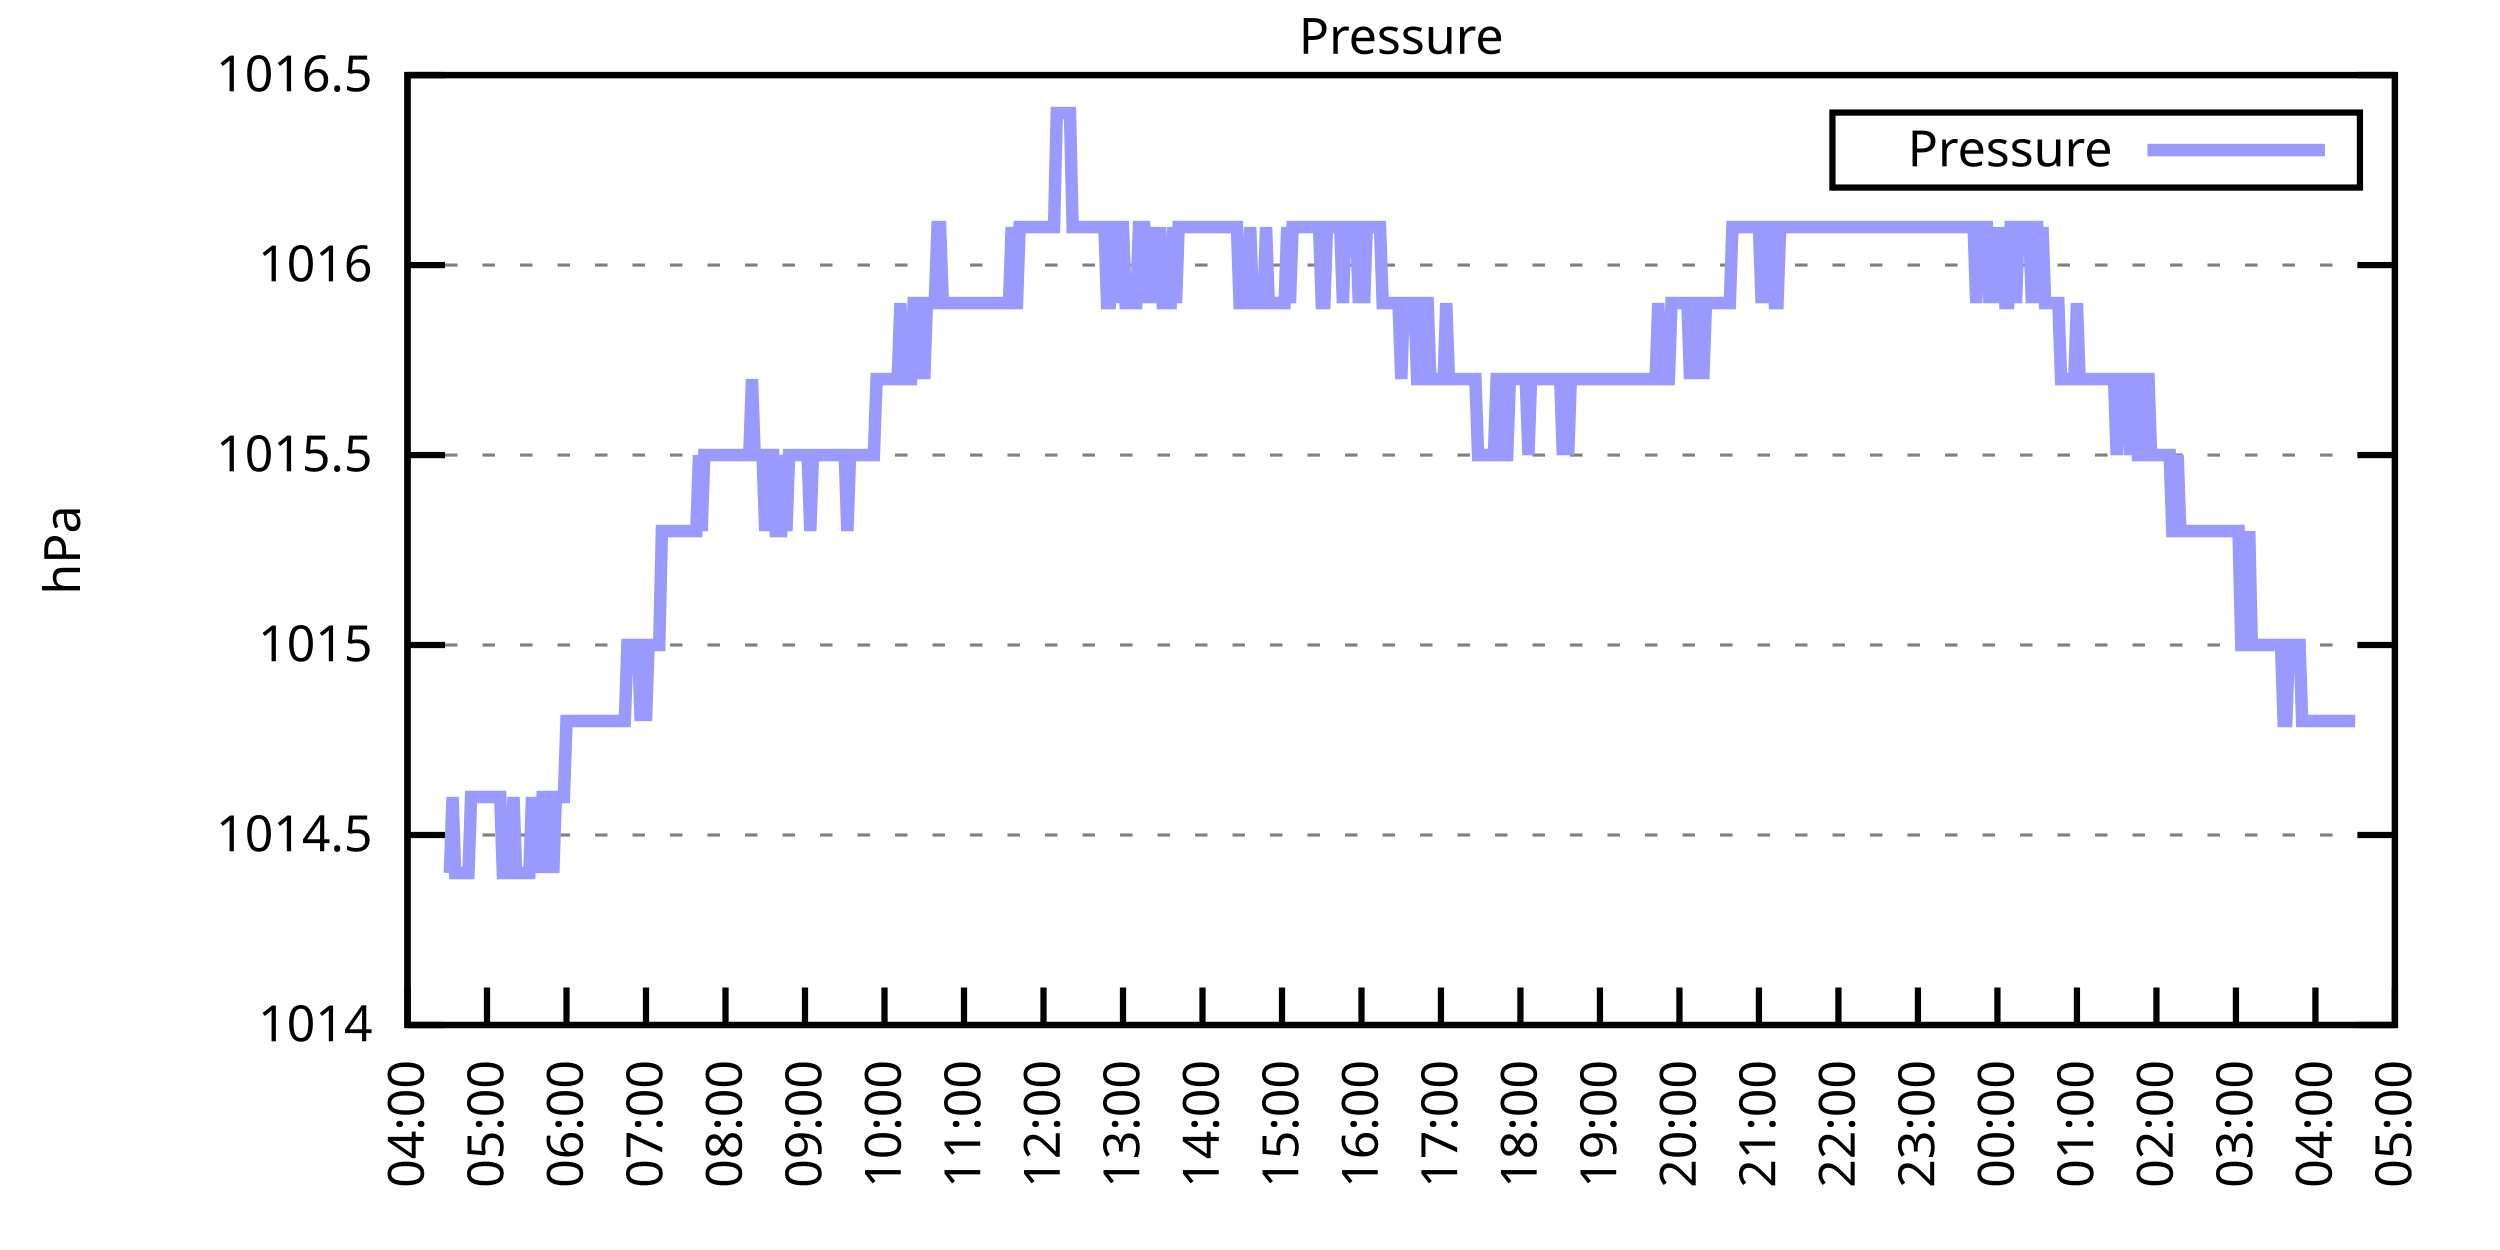
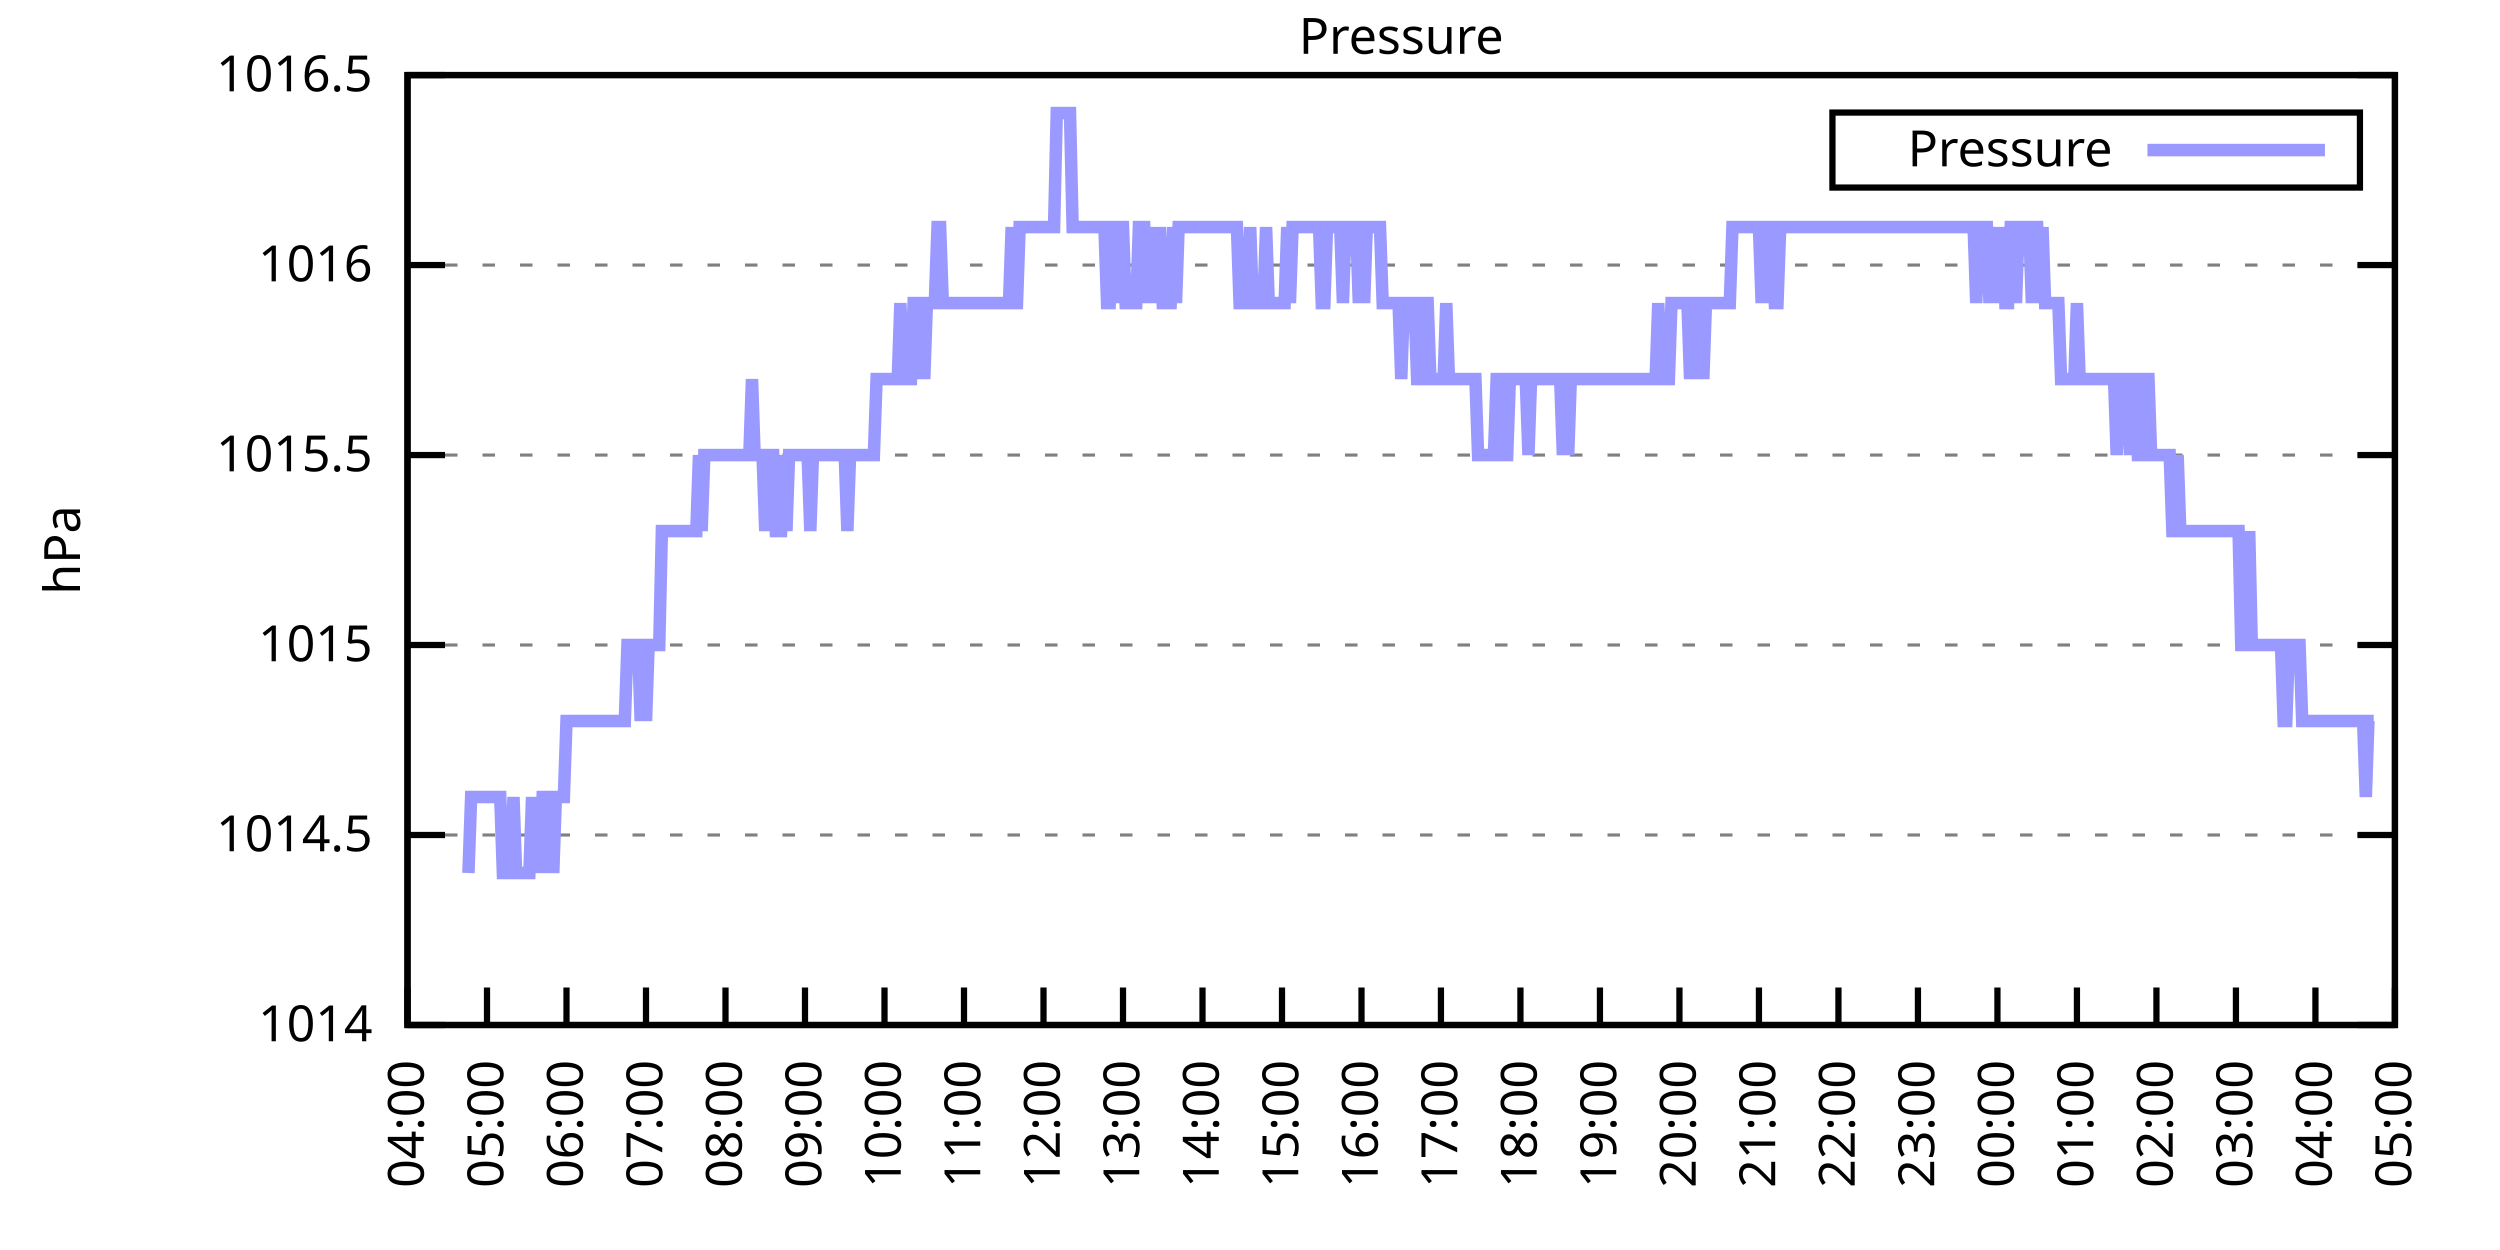
<svg xmlns="http://www.w3.org/2000/svg" xmlns:xlink="http://www.w3.org/1999/xlink" width="400" height="200" viewBox="0 0 400 200">
  <g id="gnuplot_canvas">
    <rect x="0" y="0" width="400" height="200" fill="none" />
    <defs>
      <circle id="gpDot" r="0.5" stroke-width="0.5" stroke="currentColor" />
      <path id="gpPt0" stroke-width="0.333" stroke="currentColor" d="M-1,0 h2 M0,-1 v2" />
      <path id="gpPt1" stroke-width="0.333" stroke="currentColor" d="M-1,-1 L1,1 M1,-1 L-1,1" />
      <path id="gpPt2" stroke-width="0.333" stroke="currentColor" d="M-1,0 L1,0 M0,-1 L0,1 M-1,-1 L1,1 M-1,1 L1,-1" />
      <rect id="gpPt3" stroke-width="0.333" stroke="currentColor" x="-1" y="-1" width="2" height="2" />
      <rect id="gpPt4" stroke-width="0.333" stroke="currentColor" fill="currentColor" x="-1" y="-1" width="2" height="2" />
      <circle id="gpPt5" stroke-width="0.333" stroke="currentColor" cx="0" cy="0" r="1" />
      <use xlink:href="#gpPt5" id="gpPt6" fill="currentColor" stroke="none" />
      <path id="gpPt7" stroke-width="0.333" stroke="currentColor" d="M0,-1.33 L-1.33,0.67 L1.33,0.67 z" />
      <use xlink:href="#gpPt7" id="gpPt8" fill="currentColor" stroke="none" />
      <use xlink:href="#gpPt7" id="gpPt9" stroke="currentColor" transform="rotate(180)" />
      <use xlink:href="#gpPt9" id="gpPt10" fill="currentColor" stroke="none" />
      <use xlink:href="#gpPt3" id="gpPt11" stroke="currentColor" transform="rotate(45)" />
      <use xlink:href="#gpPt11" id="gpPt12" fill="currentColor" stroke="none" />
      <path id="gpPt13" stroke-width="0.333" stroke="currentColor" d="M0,1.330 L1.265,0.411 L0.782,-1.067 L-0.782,-1.076 L-1.265,0.411 z" />
      <use xlink:href="#gpPt13" id="gpPt14" fill="currentColor" stroke="none" />
      <filter id="textbox" filterUnits="objectBoundingBox" x="0" y="0" height="1" width="1">
        <feFlood flood-color="white" flood-opacity="1" result="bgnd" />
        <feComposite in="SourceGraphic" in2="bgnd" operator="atop" />
      </filter>
      <filter id="greybox" filterUnits="objectBoundingBox" x="0" y="0" height="1" width="1">
        <feFlood flood-color="lightgrey" flood-opacity="1" result="grey" />
        <feComposite in="SourceGraphic" in2="grey" operator="atop" />
      </filter>
    </defs>
    <g fill="none" color="white" stroke="currentColor" stroke-width="1.00" stroke-linecap="butt" stroke-linejoin="miter">
</g>
    <g fill="none" color="black" stroke="currentColor" stroke-width="1.00" stroke-linecap="butt" stroke-linejoin="miter">
      <g stroke="none" shape-rendering="crispEdges">
        <polygon fill="rgb(255, 255, 255)" points="65.20,164.00 383.18,164.00 383.18,12.02 65.20,12.02 " />
      </g>
    </g>
    <g fill="none" color="black" stroke="currentColor" stroke-width="1.00" stroke-linecap="butt" stroke-linejoin="miter">
</g>
    <g fill="none" color="black" stroke="black" stroke-width="0.50" stroke-linecap="butt" stroke-linejoin="miter">
</g>
    <g fill="none" color="gray" stroke="currentColor" stroke-width="0.50" stroke-linecap="butt" stroke-linejoin="miter">
      <path stroke="gray" stroke-dasharray="2,4" class="gridline" d="M65.20,164.00 L383.19,164.00  " />
    </g>
    <g fill="none" color="gray" stroke="gray" stroke-width="1.00" stroke-linecap="butt" stroke-linejoin="miter">
</g>
    <g fill="none" color="black" stroke="currentColor" stroke-width="1.00" stroke-linecap="butt" stroke-linejoin="miter">
      <path stroke="black" d="M65.20,164.00 L71.20,164.00 M383.19,164.00 L377.19,164.00  " />
      <g transform="translate(59.60,166.60)" stroke="none" fill="black" font-family="Sans" font-size="8.00" text-anchor="end">
        <text>
          <tspan font-family="Sans"> 1014</tspan>
        </text>
      </g>
    </g>
    <g fill="none" color="black" stroke="currentColor" stroke-width="1.00" stroke-linecap="butt" stroke-linejoin="miter">
</g>
    <g fill="none" color="black" stroke="black" stroke-width="0.50" stroke-linecap="butt" stroke-linejoin="miter">
</g>
    <g fill="none" color="gray" stroke="currentColor" stroke-width="0.50" stroke-linecap="butt" stroke-linejoin="miter">
      <path stroke="gray" stroke-dasharray="2,4" class="gridline" d="M65.20,133.60 L383.19,133.60  " />
    </g>
    <g fill="none" color="gray" stroke="gray" stroke-width="1.00" stroke-linecap="butt" stroke-linejoin="miter">
</g>
    <g fill="none" color="black" stroke="currentColor" stroke-width="1.00" stroke-linecap="butt" stroke-linejoin="miter">
      <path stroke="black" d="M65.20,133.60 L71.20,133.60 M383.19,133.60 L377.19,133.60  " />
      <g transform="translate(59.60,136.20)" stroke="none" fill="black" font-family="Sans" font-size="8.00" text-anchor="end">
        <text>
          <tspan font-family="Sans"> 1014.5</tspan>
        </text>
      </g>
    </g>
    <g fill="none" color="black" stroke="currentColor" stroke-width="1.00" stroke-linecap="butt" stroke-linejoin="miter">
</g>
    <g fill="none" color="black" stroke="black" stroke-width="0.50" stroke-linecap="butt" stroke-linejoin="miter">
</g>
    <g fill="none" color="gray" stroke="currentColor" stroke-width="0.50" stroke-linecap="butt" stroke-linejoin="miter">
      <path stroke="gray" stroke-dasharray="2,4" class="gridline" d="M65.20,103.20 L383.19,103.20  " />
    </g>
    <g fill="none" color="gray" stroke="gray" stroke-width="1.00" stroke-linecap="butt" stroke-linejoin="miter">
</g>
    <g fill="none" color="black" stroke="currentColor" stroke-width="1.00" stroke-linecap="butt" stroke-linejoin="miter">
      <path stroke="black" d="M65.20,103.20 L71.20,103.20 M383.19,103.20 L377.19,103.20  " />
      <g transform="translate(59.60,105.80)" stroke="none" fill="black" font-family="Sans" font-size="8.00" text-anchor="end">
        <text>
          <tspan font-family="Sans"> 1015</tspan>
        </text>
      </g>
    </g>
    <g fill="none" color="black" stroke="currentColor" stroke-width="1.00" stroke-linecap="butt" stroke-linejoin="miter">
</g>
    <g fill="none" color="black" stroke="black" stroke-width="0.50" stroke-linecap="butt" stroke-linejoin="miter">
</g>
    <g fill="none" color="gray" stroke="currentColor" stroke-width="0.50" stroke-linecap="butt" stroke-linejoin="miter">
      <path stroke="gray" stroke-dasharray="2,4" class="gridline" d="M65.20,72.81 L383.19,72.81  " />
    </g>
    <g fill="none" color="gray" stroke="gray" stroke-width="1.00" stroke-linecap="butt" stroke-linejoin="miter">
</g>
    <g fill="none" color="black" stroke="currentColor" stroke-width="1.00" stroke-linecap="butt" stroke-linejoin="miter">
      <path stroke="black" d="M65.20,72.81 L71.20,72.81 M383.19,72.81 L377.19,72.81  " />
      <g transform="translate(59.60,75.41)" stroke="none" fill="black" font-family="Sans" font-size="8.00" text-anchor="end">
        <text>
          <tspan font-family="Sans"> 1015.5</tspan>
        </text>
      </g>
    </g>
    <g fill="none" color="black" stroke="currentColor" stroke-width="1.00" stroke-linecap="butt" stroke-linejoin="miter">
</g>
    <g fill="none" color="black" stroke="black" stroke-width="0.50" stroke-linecap="butt" stroke-linejoin="miter">
</g>
    <g fill="none" color="gray" stroke="currentColor" stroke-width="0.50" stroke-linecap="butt" stroke-linejoin="miter">
      <path stroke="gray" stroke-dasharray="2,4" class="gridline" d="M65.20,42.41 L383.19,42.41  " />
    </g>
    <g fill="none" color="gray" stroke="gray" stroke-width="1.00" stroke-linecap="butt" stroke-linejoin="miter">
</g>
    <g fill="none" color="black" stroke="currentColor" stroke-width="1.00" stroke-linecap="butt" stroke-linejoin="miter">
      <path stroke="black" d="M65.20,42.41 L71.20,42.41 M383.19,42.41 L377.19,42.41  " />
      <g transform="translate(59.60,45.01)" stroke="none" fill="black" font-family="Sans" font-size="8.00" text-anchor="end">
        <text>
          <tspan font-family="Sans"> 1016</tspan>
        </text>
      </g>
    </g>
    <g fill="none" color="black" stroke="currentColor" stroke-width="1.00" stroke-linecap="butt" stroke-linejoin="miter">
</g>
    <g fill="none" color="black" stroke="black" stroke-width="0.50" stroke-linecap="butt" stroke-linejoin="miter">
</g>
    <g fill="none" color="gray" stroke="currentColor" stroke-width="0.50" stroke-linecap="butt" stroke-linejoin="miter">
      <path stroke="gray" stroke-dasharray="2,4" class="gridline" d="M65.20,12.01 L383.19,12.01  " />
    </g>
    <g fill="none" color="gray" stroke="gray" stroke-width="1.00" stroke-linecap="butt" stroke-linejoin="miter">
</g>
    <g fill="none" color="black" stroke="currentColor" stroke-width="1.00" stroke-linecap="butt" stroke-linejoin="miter">
      <path stroke="black" d="M65.20,12.01 L71.20,12.01 M383.19,12.01 L377.19,12.01  " />
      <g transform="translate(59.60,14.61)" stroke="none" fill="black" font-family="Sans" font-size="8.00" text-anchor="end">
        <text>
          <tspan font-family="Sans"> 1016.5</tspan>
        </text>
      </g>
    </g>
    <g fill="none" color="black" stroke="currentColor" stroke-width="1.00" stroke-linecap="butt" stroke-linejoin="miter">
      <path stroke="black" d="M65.20,164.00 L65.20,158.00  " />
      <g transform="translate(67.80,169.60) rotate(270.00)" stroke="none" fill="black" font-family="Sans" font-size="8.00" text-anchor="end">
        <text>
          <tspan font-family="Sans">04:00</tspan>
        </text>
      </g>
    </g>
    <g fill="none" color="black" stroke="currentColor" stroke-width="1.00" stroke-linecap="butt" stroke-linejoin="miter">
      <path stroke="black" d="M77.92,164.00 L77.92,158.00  " />
      <g transform="translate(80.52,169.60) rotate(270.00)" stroke="none" fill="black" font-family="Sans" font-size="8.00" text-anchor="end">
        <text>
          <tspan font-family="Sans">05:00</tspan>
        </text>
      </g>
    </g>
    <g fill="none" color="black" stroke="currentColor" stroke-width="1.00" stroke-linecap="butt" stroke-linejoin="miter">
      <path stroke="black" d="M90.64,164.00 L90.64,158.00  " />
      <g transform="translate(93.24,169.60) rotate(270.00)" stroke="none" fill="black" font-family="Sans" font-size="8.00" text-anchor="end">
        <text>
          <tspan font-family="Sans">06:00</tspan>
        </text>
      </g>
    </g>
    <g fill="none" color="black" stroke="currentColor" stroke-width="1.00" stroke-linecap="butt" stroke-linejoin="miter">
      <path stroke="black" d="M103.36,164.00 L103.36,158.00  " />
      <g transform="translate(105.96,169.60) rotate(270.00)" stroke="none" fill="black" font-family="Sans" font-size="8.00" text-anchor="end">
        <text>
          <tspan font-family="Sans">07:00</tspan>
        </text>
      </g>
    </g>
    <g fill="none" color="black" stroke="currentColor" stroke-width="1.00" stroke-linecap="butt" stroke-linejoin="miter">
      <path stroke="black" d="M116.08,164.00 L116.08,158.00  " />
      <g transform="translate(118.68,169.60) rotate(270.00)" stroke="none" fill="black" font-family="Sans" font-size="8.00" text-anchor="end">
        <text>
          <tspan font-family="Sans">08:00</tspan>
        </text>
      </g>
    </g>
    <g fill="none" color="black" stroke="currentColor" stroke-width="1.00" stroke-linecap="butt" stroke-linejoin="miter">
      <path stroke="black" d="M128.80,164.00 L128.80,158.00  " />
      <g transform="translate(131.40,169.60) rotate(270.00)" stroke="none" fill="black" font-family="Sans" font-size="8.00" text-anchor="end">
        <text>
          <tspan font-family="Sans">09:00</tspan>
        </text>
      </g>
    </g>
    <g fill="none" color="black" stroke="currentColor" stroke-width="1.00" stroke-linecap="butt" stroke-linejoin="miter">
      <path stroke="black" d="M141.52,164.00 L141.52,158.00  " />
      <g transform="translate(144.12,169.60) rotate(270.00)" stroke="none" fill="black" font-family="Sans" font-size="8.00" text-anchor="end">
        <text>
          <tspan font-family="Sans">10:00</tspan>
        </text>
      </g>
    </g>
    <g fill="none" color="black" stroke="currentColor" stroke-width="1.00" stroke-linecap="butt" stroke-linejoin="miter">
      <path stroke="black" d="M154.24,164.00 L154.24,158.00  " />
      <g transform="translate(156.84,169.60) rotate(270.00)" stroke="none" fill="black" font-family="Sans" font-size="8.00" text-anchor="end">
        <text>
          <tspan font-family="Sans">11:00</tspan>
        </text>
      </g>
    </g>
    <g fill="none" color="black" stroke="currentColor" stroke-width="1.00" stroke-linecap="butt" stroke-linejoin="miter">
      <path stroke="black" d="M166.96,164.00 L166.96,158.00  " />
      <g transform="translate(169.56,169.60) rotate(270.00)" stroke="none" fill="black" font-family="Sans" font-size="8.00" text-anchor="end">
        <text>
          <tspan font-family="Sans">12:00</tspan>
        </text>
      </g>
    </g>
    <g fill="none" color="black" stroke="currentColor" stroke-width="1.00" stroke-linecap="butt" stroke-linejoin="miter">
      <path stroke="black" d="M179.68,164.00 L179.68,158.00  " />
      <g transform="translate(182.28,169.60) rotate(270.00)" stroke="none" fill="black" font-family="Sans" font-size="8.00" text-anchor="end">
        <text>
          <tspan font-family="Sans">13:00</tspan>
        </text>
      </g>
    </g>
    <g fill="none" color="black" stroke="currentColor" stroke-width="1.00" stroke-linecap="butt" stroke-linejoin="miter">
      <path stroke="black" d="M192.40,164.00 L192.40,158.00  " />
      <g transform="translate(195.00,169.60) rotate(270.00)" stroke="none" fill="black" font-family="Sans" font-size="8.00" text-anchor="end">
        <text>
          <tspan font-family="Sans">14:00</tspan>
        </text>
      </g>
    </g>
    <g fill="none" color="black" stroke="currentColor" stroke-width="1.00" stroke-linecap="butt" stroke-linejoin="miter">
      <path stroke="black" d="M205.12,164.00 L205.12,158.00  " />
      <g transform="translate(207.72,169.60) rotate(270.00)" stroke="none" fill="black" font-family="Sans" font-size="8.00" text-anchor="end">
        <text>
          <tspan font-family="Sans">15:00</tspan>
        </text>
      </g>
    </g>
    <g fill="none" color="black" stroke="currentColor" stroke-width="1.00" stroke-linecap="butt" stroke-linejoin="miter">
      <path stroke="black" d="M217.84,164.00 L217.84,158.00  " />
      <g transform="translate(220.44,169.60) rotate(270.00)" stroke="none" fill="black" font-family="Sans" font-size="8.00" text-anchor="end">
        <text>
          <tspan font-family="Sans">16:00</tspan>
        </text>
      </g>
    </g>
    <g fill="none" color="black" stroke="currentColor" stroke-width="1.00" stroke-linecap="butt" stroke-linejoin="miter">
      <path stroke="black" d="M230.55,164.00 L230.55,158.00  " />
      <g transform="translate(233.15,169.60) rotate(270.00)" stroke="none" fill="black" font-family="Sans" font-size="8.00" text-anchor="end">
        <text>
          <tspan font-family="Sans">17:00</tspan>
        </text>
      </g>
    </g>
    <g fill="none" color="black" stroke="currentColor" stroke-width="1.00" stroke-linecap="butt" stroke-linejoin="miter">
      <path stroke="black" d="M243.27,164.00 L243.27,158.00  " />
      <g transform="translate(245.87,169.60) rotate(270.00)" stroke="none" fill="black" font-family="Sans" font-size="8.00" text-anchor="end">
        <text>
          <tspan font-family="Sans">18:00</tspan>
        </text>
      </g>
    </g>
    <g fill="none" color="black" stroke="currentColor" stroke-width="1.00" stroke-linecap="butt" stroke-linejoin="miter">
      <path stroke="black" d="M255.99,164.00 L255.99,158.00  " />
      <g transform="translate(258.59,169.60) rotate(270.00)" stroke="none" fill="black" font-family="Sans" font-size="8.00" text-anchor="end">
        <text>
          <tspan font-family="Sans">19:00</tspan>
        </text>
      </g>
    </g>
    <g fill="none" color="black" stroke="currentColor" stroke-width="1.00" stroke-linecap="butt" stroke-linejoin="miter">
      <path stroke="black" d="M268.71,164.00 L268.71,158.00  " />
      <g transform="translate(271.31,169.60) rotate(270.00)" stroke="none" fill="black" font-family="Sans" font-size="8.00" text-anchor="end">
        <text>
          <tspan font-family="Sans">20:00</tspan>
        </text>
      </g>
    </g>
    <g fill="none" color="black" stroke="currentColor" stroke-width="1.00" stroke-linecap="butt" stroke-linejoin="miter">
      <path stroke="black" d="M281.43,164.00 L281.43,158.00  " />
      <g transform="translate(284.03,169.60) rotate(270.00)" stroke="none" fill="black" font-family="Sans" font-size="8.00" text-anchor="end">
        <text>
          <tspan font-family="Sans">21:00</tspan>
        </text>
      </g>
    </g>
    <g fill="none" color="black" stroke="currentColor" stroke-width="1.00" stroke-linecap="butt" stroke-linejoin="miter">
      <path stroke="black" d="M294.15,164.00 L294.15,158.00  " />
      <g transform="translate(296.75,169.60) rotate(270.00)" stroke="none" fill="black" font-family="Sans" font-size="8.00" text-anchor="end">
        <text>
          <tspan font-family="Sans">22:00</tspan>
        </text>
      </g>
    </g>
    <g fill="none" color="black" stroke="currentColor" stroke-width="1.00" stroke-linecap="butt" stroke-linejoin="miter">
      <path stroke="black" d="M306.87,164.00 L306.87,158.00  " />
      <g transform="translate(309.47,169.60) rotate(270.00)" stroke="none" fill="black" font-family="Sans" font-size="8.00" text-anchor="end">
        <text>
          <tspan font-family="Sans">23:00</tspan>
        </text>
      </g>
    </g>
    <g fill="none" color="black" stroke="currentColor" stroke-width="1.00" stroke-linecap="butt" stroke-linejoin="miter">
      <path stroke="black" d="M319.59,164.00 L319.59,158.00  " />
      <g transform="translate(322.19,169.60) rotate(270.00)" stroke="none" fill="black" font-family="Sans" font-size="8.00" text-anchor="end">
        <text>
          <tspan font-family="Sans">00:00</tspan>
        </text>
      </g>
    </g>
    <g fill="none" color="black" stroke="currentColor" stroke-width="1.00" stroke-linecap="butt" stroke-linejoin="miter">
      <path stroke="black" d="M332.31,164.00 L332.31,158.00  " />
      <g transform="translate(334.91,169.60) rotate(270.00)" stroke="none" fill="black" font-family="Sans" font-size="8.00" text-anchor="end">
        <text>
          <tspan font-family="Sans">01:00</tspan>
        </text>
      </g>
    </g>
    <g fill="none" color="black" stroke="currentColor" stroke-width="1.00" stroke-linecap="butt" stroke-linejoin="miter">
      <path stroke="black" d="M345.03,164.00 L345.03,158.00  " />
      <g transform="translate(347.63,169.60) rotate(270.00)" stroke="none" fill="black" font-family="Sans" font-size="8.00" text-anchor="end">
        <text>
          <tspan font-family="Sans">02:00</tspan>
        </text>
      </g>
    </g>
    <g fill="none" color="black" stroke="currentColor" stroke-width="1.00" stroke-linecap="butt" stroke-linejoin="miter">
      <path stroke="black" d="M357.75,164.00 L357.75,158.00  " />
      <g transform="translate(360.35,169.60) rotate(270.00)" stroke="none" fill="black" font-family="Sans" font-size="8.00" text-anchor="end">
        <text>
          <tspan font-family="Sans">03:00</tspan>
        </text>
      </g>
    </g>
    <g fill="none" color="black" stroke="currentColor" stroke-width="1.00" stroke-linecap="butt" stroke-linejoin="miter">
      <path stroke="black" d="M370.47,164.00 L370.47,158.00  " />
      <g transform="translate(373.07,169.60) rotate(270.00)" stroke="none" fill="black" font-family="Sans" font-size="8.00" text-anchor="end">
        <text>
          <tspan font-family="Sans">04:00</tspan>
        </text>
      </g>
    </g>
    <g fill="none" color="black" stroke="currentColor" stroke-width="1.00" stroke-linecap="butt" stroke-linejoin="miter">
      <path stroke="black" d="M383.19,164.00 L383.19,158.00  " />
      <g transform="translate(385.79,169.60) rotate(270.00)" stroke="none" fill="black" font-family="Sans" font-size="8.00" text-anchor="end">
        <text>
          <tspan font-family="Sans">05:00</tspan>
        </text>
      </g>
    </g>
    <g fill="none" color="black" stroke="currentColor" stroke-width="1.00" stroke-linecap="butt" stroke-linejoin="miter">
</g>
    <g fill="none" color="black" stroke="currentColor" stroke-width="1.00" stroke-linecap="butt" stroke-linejoin="miter">
      <path stroke="black" d="M65.20,12.01 L65.20,164.00 L383.19,164.00 L383.19,12.01 L65.20,12.01 Z  " />
    </g>
    <g fill="none" color="black" stroke="currentColor" stroke-width="1.00" stroke-linecap="butt" stroke-linejoin="miter">
</g>
    <g fill="none" color="black" stroke="currentColor" stroke-width="1.00" stroke-linecap="butt" stroke-linejoin="miter">
      <path stroke="black" d="M293.19,30.01 L293.19,18.01 L377.59,18.01 L377.59,30.01 L293.19,30.01 Z  " />
    </g>
    <g id="Pressure_plot_1">
      <g fill="none" color="white" stroke="black" stroke-width="2.00" stroke-linecap="butt" stroke-linejoin="miter">
</g>
      <g fill="none" color="black" stroke="currentColor" stroke-width="2.00" stroke-linecap="butt" stroke-linejoin="miter">
        <g transform="translate(337.99,26.61)" stroke="none" fill="black" font-family="Sans" font-size="8.00" text-anchor="end">
          <text>
            <tspan font-family="Sans">Pressure</tspan>
          </text>
        </g>
      </g>
      <g fill="none" color="black" stroke="currentColor" stroke-width="2.00" stroke-linecap="butt" stroke-linejoin="miter">
-         <path stroke="rgb(153, 153, 255)" d="M343.59,24.01 L371.99,24.01 M71.98,139.68 L72.41,127.52 L72.83,139.68 L73.26,139.68 L73.68,139.68 L74.10,139.68   L74.53,139.68 L74.95,139.68 L75.38,127.52 L75.80,127.52 L76.22,127.52 L76.65,127.52 L77.07,127.52 L77.50,127.52   L77.92,127.52 L78.34,127.52 L78.77,127.52 L79.19,127.52 L79.62,127.52 L80.04,127.52 L80.46,139.68 L80.89,139.68   L81.31,139.68 L81.74,139.68 L82.16,127.52 L82.58,139.68 L83.01,139.68 L83.43,139.68 L83.86,139.68 L84.28,139.68   L84.70,139.68 L85.13,127.52 L85.55,139.68 L85.98,127.52 L86.40,139.68 L86.82,127.52 L87.25,127.52 L87.67,139.68   L88.10,127.52 L88.52,139.68 L88.94,127.52 L89.37,127.52 L89.79,127.52 L90.22,127.52 L90.64,115.36 L91.06,115.36   L91.49,115.36 L91.91,115.36 L92.34,115.36 L92.76,115.36 L93.18,115.36 L93.61,115.36 L94.03,115.36 L94.46,115.36   L94.88,115.36 L95.30,115.36 L95.73,115.36 L96.15,115.36 L96.58,115.36 L97.00,115.36 L97.42,115.36 L97.85,115.36   L98.27,115.36 L98.69,115.36 L99.12,115.36 L99.54,115.36 L99.97,115.36 L100.39,103.20 L100.81,103.20 L101.24,103.20   L101.66,103.20 L102.09,103.20 L102.51,115.36 L102.93,103.20 L103.36,115.36 L103.78,103.20 L104.21,103.20 L104.63,103.20   L105.05,103.20 L105.48,103.20 L105.90,84.97 L106.33,84.97 L106.75,84.97 L107.17,84.97 L107.60,84.97 L108.02,84.97   L108.45,84.97 L108.87,84.97 L109.29,84.97 L109.72,84.97 L110.14,84.97 L110.57,84.97 L110.99,84.97 L111.41,84.97   L111.84,72.81 L112.26,84.97 L112.69,72.81 L113.11,72.81 L113.53,72.81 L113.96,72.81 L114.38,72.81 L114.81,72.81   L115.23,72.81 L115.65,72.81 L116.08,72.81 L116.50,72.81 L116.93,72.81 L117.35,72.81 L117.77,72.81 L118.20,72.81   L118.62,72.81 L119.05,72.81 L119.47,72.81 L119.89,72.81 L120.32,60.65 L120.74,72.81 L121.17,72.81 L121.59,72.81   L122.01,72.81 L122.44,84.97 L122.86,72.81 L123.29,72.81 L123.71,72.81 L124.13,84.97 L124.56,84.97 L124.98,84.97   L125.41,72.81 L125.83,84.97 L126.25,72.81 L126.68,72.81 L127.10,72.81 L127.53,72.81 L127.95,72.81 L128.37,72.81   L128.80,72.81 L129.22,72.81 L129.65,84.97 L130.07,72.81 L130.49,72.81 L130.92,72.81 L131.34,72.81 L131.77,72.81   L132.19,72.81 L132.61,72.81 L133.04,72.81 L133.46,72.81 L133.89,72.81 L134.31,72.81 L134.73,72.81 L135.16,72.81   L135.58,84.97 L136.01,72.81 L136.43,72.81 L136.85,72.81 L137.28,72.81 L137.70,72.81 L138.13,72.81 L138.55,72.81   L138.97,72.81 L139.40,72.81 L139.82,72.81 L140.25,60.65 L140.67,60.65 L141.09,60.65 L141.52,60.65 L141.94,60.65   L142.37,60.65 L142.79,60.65 L143.21,60.65 L143.64,60.65 L144.06,48.49 L144.49,60.65 L144.91,60.65 L145.33,60.65   L145.76,60.65 L146.18,48.49 L146.61,48.49 L147.03,60.65 L147.45,48.49 L147.88,60.65 L148.30,48.49 L148.73,48.49   L149.15,48.49 L149.57,48.49 L150.00,36.33 L150.42,36.33 L150.85,48.49 L151.27,48.49 L151.69,48.49 L152.12,48.49   L152.54,48.49 L152.97,48.49 L153.39,48.49 L153.81,48.49 L154.24,48.49 L154.66,48.49 L155.09,48.49 L155.51,48.49   L155.93,48.49 L156.36,48.49 L156.78,48.49 L157.21,48.49 L157.63,48.49 L158.05,48.49 L158.48,48.49 L158.90,48.49   L159.33,48.49 L159.75,48.49 L160.17,48.49 L160.60,48.49 L161.02,48.49 L161.44,48.49 L161.87,36.33 L162.29,48.49   L162.72,48.49 L163.14,36.33 L163.56,36.33 L163.99,36.33 L164.41,36.33 L164.84,36.33 L165.26,36.33 L165.68,36.33   L166.11,36.33 L166.53,36.33 L166.96,36.33 L167.38,36.33 L167.80,36.33 L168.23,36.33 L168.65,36.33 L169.08,18.09   L169.50,18.09 L169.92,18.09 L170.35,18.09 L170.77,18.09 L171.20,18.09 L171.62,36.33 L172.04,36.33 L172.47,36.33   L172.89,36.33 L173.32,36.33 L173.74,36.33 L174.16,36.33 L174.59,36.33 L175.01,36.33 L175.44,36.33 L175.86,36.33   L176.28,36.33 L176.71,36.33 L177.13,48.49 L177.56,48.49 L177.98,36.33 L178.40,36.33 L178.83,48.49 L179.25,36.33   L179.68,36.33 L180.10,48.49 L180.52,48.49 L180.95,48.49 L181.37,48.49 L181.80,48.49 L182.22,36.33 L182.64,36.33   L183.07,36.33 L183.49,48.49 L183.92,36.33 L184.34,48.49 L184.76,36.33 L185.19,48.49 L185.61,36.33 L186.04,48.49   L186.46,48.49 L186.88,48.49 L187.31,48.49 L187.73,36.33 L188.16,48.49 L188.58,36.33 L189.00,36.33 L189.43,36.33   L189.85,36.33 L190.28,36.33 L190.70,36.33 L191.12,36.33 L191.55,36.33 L191.97,36.33 L192.40,36.33 L192.82,36.33   L193.24,36.33 L193.67,36.33 L194.09,36.33 L194.52,36.33 L194.94,36.33 L195.36,36.33 L195.79,36.33 L196.21,36.33   L196.64,36.33 L197.06,36.33 L197.48,36.33 L197.91,36.33 L198.33,48.49 L198.76,48.49 L199.18,48.49 L199.60,48.49   L200.03,36.33 L200.45,48.49 L200.88,48.49 L201.30,48.49 L201.72,48.49 L202.15,48.49 L202.57,36.33 L203.00,48.49   L203.42,48.49 L203.84,48.49 L204.27,48.49 L204.69,48.49 L205.12,48.49 L205.54,48.49 L205.96,36.33 L206.39,48.49   L206.81,36.33 L207.24,36.33 L207.66,36.33 L208.08,36.33 L208.51,36.33 L208.93,36.33 L209.36,36.33 L209.78,36.33   L210.20,36.33 L210.63,36.33 L211.05,36.33 L211.48,48.49 L211.90,48.49 L212.32,36.33 L212.75,36.33 L213.17,36.33   L213.60,36.33 L214.02,36.33 L214.44,36.33 L214.87,48.49 L215.29,36.33 L215.72,36.33 L216.14,36.33 L216.56,36.33   L216.99,36.33 L217.41,48.49 L217.84,36.33 L218.26,48.49 L218.68,36.33 L219.11,36.33 L219.53,36.33 L219.96,36.33   L220.38,36.33 L220.80,36.33 L221.23,48.49 L221.65,48.49 L222.08,48.49 L222.50,48.49 L222.92,48.49 L223.35,48.49   L223.77,48.49 L224.20,60.65 L224.62,48.49 L225.04,48.49 L225.47,48.49 L225.89,48.49 L226.31,48.49 L226.74,60.65   L227.16,60.65 L227.59,48.49 L228.01,48.49 L228.43,48.49 L228.86,60.65 L229.28,60.65 L229.71,60.65 L230.13,60.65   L230.55,60.65 L230.98,60.65 L231.40,48.49 L231.83,60.65 L232.25,60.65 L232.67,60.65 L233.10,60.65 L233.52,60.65   L233.95,60.65 L234.37,60.65 L234.79,60.65 L235.22,60.65 L235.64,60.65 L236.07,60.65 L236.49,72.81 L236.91,72.81   L237.34,72.81 L237.76,72.81 L238.19,72.81 L238.61,72.81 L239.03,72.81 L239.46,60.65 L239.88,60.65 L240.31,60.65   L240.73,72.81 L241.15,72.81 L241.58,60.65 L242.00,60.65 L242.43,60.65 L242.85,60.65 L243.27,60.65 L243.70,60.65   L244.12,60.65 L244.55,72.81 L244.97,60.65 L245.39,60.65 L245.82,60.65 L246.24,60.65 L246.67,60.65 L247.09,60.65   L247.51,60.65 L247.94,60.65 L248.36,60.65 L248.79,60.65 L249.21,60.65 L249.63,60.65 L250.06,72.81 L250.48,60.65   L250.91,72.81 L251.33,60.65 L251.75,60.65 L252.18,60.65 L252.60,60.65 L253.03,60.65 L253.45,60.65 L253.87,60.65   L254.30,60.65 L254.72,60.65 L255.15,60.65 L255.57,60.65 L255.99,60.65 L256.42,60.65 L256.84,60.65 L257.27,60.65   L257.69,60.65 L258.11,60.65 L258.54,60.65 L258.96,60.65 L259.39,60.65 L259.81,60.65 L260.23,60.65 L260.66,60.65   L261.08,60.65 L261.51,60.65 L261.93,60.65 L262.35,60.65 L262.78,60.65 L263.20,60.65 L263.63,60.65 L264.05,60.65   L264.47,60.65 L264.90,60.65 L265.32,48.49 L265.75,60.65 L266.17,60.65 L266.59,60.65 L267.02,60.65 L267.44,48.49   L267.87,48.49 L268.29,48.49 L268.71,48.49 L269.14,48.49 L269.56,48.49 L269.99,48.49 L270.41,60.65 L270.83,48.49   L271.26,48.49 L271.68,60.65 L272.11,48.49 L272.53,60.65 L272.95,48.49 L273.38,48.49 L273.80,48.49 L274.23,48.49   L274.65,48.49 L275.07,48.49 L275.50,48.49 L275.92,48.49 L276.35,48.49 L276.77,48.49 L277.19,36.33 L277.62,36.33   L278.04,36.33 L278.47,36.33 L278.89,36.33 L279.31,36.33 L279.74,36.33 L280.16,36.33 L280.59,36.33 L281.01,36.33   L281.43,36.33 L281.86,48.49 L282.28,36.33 L282.71,48.49 L283.13,36.33 L283.55,36.33 L283.98,48.49 L284.40,48.49   L284.83,36.33 L285.25,36.33 L285.67,36.33 L286.10,36.33 L286.52,36.33 L286.95,36.33 L287.37,36.33 L287.79,36.33   L288.22,36.33 L288.64,36.33 L289.06,36.33 L289.49,36.33 L289.91,36.33 L290.34,36.33 L290.76,36.33 L291.18,36.33   L291.61,36.33 L292.03,36.33 L292.46,36.33 L292.88,36.33 L293.30,36.33 L293.73,36.33 L294.15,36.33 L294.58,36.33   L295.00,36.33 L295.42,36.33 L295.85,36.33 L296.27,36.33 L296.70,36.33 L297.12,36.33 L297.54,36.33 L297.97,36.33   L298.39,36.33 L298.82,36.33 L299.24,36.33 L299.66,36.33 L300.09,36.33 L300.51,36.33 L300.94,36.33 L301.36,36.33   L301.78,36.33 L302.21,36.33 L302.63,36.33 L303.06,36.33 L303.48,36.33 L303.90,36.33 L304.33,36.33 L304.75,36.33   L305.18,36.33 L305.60,36.33 L306.02,36.33 L306.45,36.33 L306.87,36.33 L307.30,36.33 L307.72,36.33 L308.14,36.33   L308.57,36.33 L308.99,36.33 L309.42,36.33 L309.84,36.33 L310.26,36.33 L310.69,36.33 L311.11,36.33 L311.54,36.33   L311.96,36.33 L312.38,36.33 L312.81,36.33 L313.23,36.33 L313.66,36.33 L314.08,36.33 L314.50,36.33 L314.93,36.33   L315.35,36.33 L315.78,36.33 L316.20,48.49 L316.62,36.33 L317.05,36.33 L317.47,36.33 L317.90,36.33 L318.32,48.49   L318.74,36.33 L319.17,48.49 L319.59,36.33 L320.02,48.49 L320.44,36.33 L320.86,48.49 L321.29,48.49 L321.71,36.33   L322.14,36.33 L322.56,48.49 L322.98,36.33 L323.41,36.33 L323.83,36.33 L324.26,36.33 L324.68,36.33 L325.10,48.49   L325.53,36.33 L325.95,36.33 L326.38,48.49 L326.80,36.33 L327.22,48.49 L327.65,48.49 L328.07,48.49 L328.50,48.49   L328.92,48.49 L329.34,48.49 L329.77,60.65 L330.19,60.65 L330.62,60.65 L331.04,60.65 L331.46,60.65 L331.89,60.65   L332.31,48.49 L332.74,60.65 L333.16,60.65 L333.58,60.65 L334.01,60.65 L334.43,60.65 L334.86,60.65 L335.28,60.65   L335.70,60.65 L336.13,60.65 L336.55,60.65 L336.98,60.65 L337.40,60.65 L337.82,60.65 L338.25,60.65 L338.67,72.81   L339.10,60.65 L339.52,60.65 L339.94,60.65 L340.37,60.65 L340.79,72.81 L341.22,60.65 L341.64,60.65 L342.06,72.81   L342.49,72.81 L342.91,60.65 L343.34,60.65 L343.76,60.65 L344.18,72.81 L344.61,72.81 L345.03,72.81 L345.46,72.81   L345.88,72.81 L346.30,72.81 L346.73,72.81 L347.15,72.81 L347.58,84.97 L348.00,84.97 L348.42,72.81 L348.85,84.97   L349.27,84.97 L349.70,84.97 L350.12,84.97 L350.54,84.97 L350.97,84.97 L351.39,84.97 L351.81,84.97 L352.24,84.97   L352.66,84.97 L353.09,84.97 L353.51,84.97 L353.93,84.97 L354.36,84.97 L354.78,84.97 L355.21,84.97 L355.63,84.97   L356.05,84.97 L356.48,84.97 L356.90,84.97 L357.33,84.97 L357.75,84.97 L358.17,84.97 L358.60,103.20 L359.02,103.20   L359.45,103.20 L359.87,84.97 L360.29,103.20 L360.72,103.20 L361.14,103.20 L361.57,103.20 L361.99,103.20 L362.41,103.20   L362.84,103.20 L363.26,103.20 L363.69,103.20 L364.11,103.20 L364.53,103.20 L364.96,103.20 L365.38,115.36 L365.81,115.36   L366.23,103.20 L366.65,103.20 L367.08,103.20 L367.50,103.20 L367.93,103.20 L368.35,115.36 L368.77,115.36 L369.20,115.36   L369.62,115.36 L370.05,115.36 L370.47,115.36 L370.89,115.36 L371.32,115.36 L371.74,115.36 L372.17,115.36 L372.59,115.36   L373.01,115.36 L373.44,115.36 L373.86,115.36 L374.29,115.36 L374.71,115.36 L375.13,115.36 L375.56,115.36 L375.98,115.36   L376.41,115.36 L376.83,115.36  " />
+         <path stroke="rgb(153, 153, 255)" d="M343.59,24.01 L371.99,24.01 M74.95,139.68 L75.38,127.52 L75.80,127.52 L76.22,127.52 L76.65,127.52 L77.07,127.52   L77.50,127.52 L77.92,127.52 L78.34,127.52 L78.77,127.52 L79.19,127.52 L79.62,127.52 L80.04,127.52 L80.46,139.68   L80.89,139.68 L81.31,139.68 L81.74,139.68 L82.16,127.52 L82.58,139.68 L83.01,139.68 L83.43,139.68 L83.86,139.68   L84.28,139.68 L84.70,139.68 L85.13,127.52 L85.55,139.68 L85.98,127.52 L86.40,139.68 L86.82,127.52 L87.25,127.52   L87.67,139.68 L88.10,127.52 L88.52,139.68 L88.94,127.52 L89.37,127.52 L89.79,127.52 L90.22,127.52 L90.64,115.36   L91.06,115.36 L91.49,115.36 L91.91,115.36 L92.34,115.36 L92.76,115.36 L93.18,115.36 L93.61,115.36 L94.03,115.36   L94.46,115.36 L94.88,115.36 L95.30,115.36 L95.73,115.36 L96.15,115.36 L96.58,115.36 L97.00,115.36 L97.42,115.36   L97.85,115.36 L98.27,115.36 L98.69,115.36 L99.12,115.36 L99.54,115.36 L99.97,115.36 L100.39,103.20 L100.81,103.20   L101.24,103.20 L101.66,103.20 L102.09,103.20 L102.51,115.36 L102.93,103.20 L103.36,115.36 L103.78,103.20 L104.21,103.20   L104.63,103.20 L105.05,103.20 L105.48,103.20 L105.90,84.97 L106.33,84.97 L106.75,84.97 L107.17,84.97 L107.60,84.97   L108.02,84.97 L108.45,84.97 L108.87,84.97 L109.29,84.97 L109.72,84.97 L110.14,84.97 L110.57,84.97 L110.99,84.97   L111.41,84.97 L111.84,72.81 L112.26,84.97 L112.69,72.81 L113.11,72.81 L113.53,72.81 L113.96,72.81 L114.38,72.81   L114.81,72.81 L115.23,72.81 L115.65,72.81 L116.08,72.81 L116.50,72.81 L116.93,72.81 L117.35,72.81 L117.77,72.81   L118.20,72.81 L118.62,72.81 L119.05,72.81 L119.47,72.81 L119.89,72.81 L120.32,60.65 L120.74,72.81 L121.17,72.81   L121.59,72.81 L122.01,72.81 L122.44,84.97 L122.86,72.81 L123.29,72.81 L123.71,72.81 L124.13,84.97 L124.56,84.97   L124.98,84.97 L125.41,72.81 L125.83,84.97 L126.25,72.81 L126.68,72.81 L127.10,72.81 L127.53,72.81 L127.95,72.81   L128.37,72.81 L128.80,72.81 L129.22,72.81 L129.65,84.97 L130.07,72.81 L130.49,72.81 L130.92,72.81 L131.34,72.81   L131.77,72.81 L132.19,72.81 L132.61,72.81 L133.04,72.81 L133.46,72.81 L133.89,72.81 L134.31,72.81 L134.73,72.81   L135.16,72.81 L135.58,84.97 L136.01,72.81 L136.43,72.81 L136.85,72.81 L137.28,72.81 L137.70,72.81 L138.13,72.81   L138.55,72.81 L138.97,72.81 L139.40,72.81 L139.82,72.81 L140.25,60.65 L140.67,60.65 L141.09,60.65 L141.52,60.65   L141.94,60.65 L142.37,60.65 L142.79,60.65 L143.21,60.65 L143.64,60.65 L144.06,48.49 L144.49,60.65 L144.91,60.65   L145.33,60.65 L145.76,60.65 L146.18,48.49 L146.61,48.49 L147.03,60.65 L147.45,48.49 L147.88,60.65 L148.30,48.49   L148.73,48.49 L149.15,48.49 L149.57,48.49 L150.00,36.33 L150.42,36.33 L150.85,48.49 L151.27,48.49 L151.69,48.49   L152.12,48.49 L152.54,48.49 L152.97,48.49 L153.39,48.49 L153.81,48.49 L154.24,48.49 L154.66,48.49 L155.09,48.49   L155.51,48.49 L155.93,48.49 L156.36,48.49 L156.78,48.49 L157.21,48.49 L157.63,48.49 L158.05,48.49 L158.48,48.49   L158.90,48.49 L159.33,48.49 L159.75,48.49 L160.17,48.49 L160.60,48.49 L161.02,48.49 L161.44,48.49 L161.87,36.33   L162.29,48.49 L162.72,48.49 L163.14,36.33 L163.56,36.33 L163.99,36.33 L164.41,36.33 L164.84,36.33 L165.26,36.33   L165.68,36.33 L166.11,36.33 L166.53,36.33 L166.96,36.33 L167.38,36.33 L167.80,36.33 L168.23,36.33 L168.65,36.33   L169.08,18.09 L169.50,18.09 L169.92,18.09 L170.35,18.09 L170.77,18.09 L171.20,18.09 L171.62,36.33 L172.04,36.33   L172.47,36.33 L172.89,36.33 L173.32,36.33 L173.74,36.33 L174.16,36.33 L174.59,36.33 L175.01,36.33 L175.44,36.33   L175.86,36.33 L176.28,36.33 L176.71,36.33 L177.13,48.49 L177.56,48.49 L177.98,36.33 L178.40,36.33 L178.83,48.49   L179.25,36.33 L179.68,36.33 L180.10,48.49 L180.52,48.49 L180.95,48.49 L181.37,48.49 L181.80,48.49 L182.22,36.33   L182.64,36.33 L183.07,36.33 L183.49,48.49 L183.92,36.33 L184.34,48.49 L184.76,36.33 L185.19,48.49 L185.61,36.33   L186.04,48.49 L186.46,48.49 L186.88,48.49 L187.31,48.49 L187.73,36.33 L188.16,48.49 L188.58,36.33 L189.00,36.33   L189.43,36.33 L189.85,36.33 L190.28,36.33 L190.70,36.33 L191.12,36.33 L191.55,36.33 L191.97,36.33 L192.40,36.33   L192.82,36.33 L193.24,36.33 L193.67,36.33 L194.09,36.33 L194.52,36.33 L194.94,36.33 L195.36,36.33 L195.79,36.33   L196.21,36.33 L196.64,36.33 L197.06,36.33 L197.48,36.33 L197.91,36.33 L198.33,48.49 L198.76,48.49 L199.18,48.49   L199.60,48.49 L200.03,36.33 L200.45,48.49 L200.88,48.49 L201.30,48.49 L201.72,48.49 L202.15,48.49 L202.57,36.33   L203.00,48.49 L203.42,48.49 L203.84,48.49 L204.27,48.49 L204.69,48.49 L205.12,48.49 L205.54,48.49 L205.96,36.33   L206.39,48.49 L206.81,36.33 L207.24,36.33 L207.66,36.33 L208.08,36.33 L208.51,36.33 L208.93,36.33 L209.36,36.33   L209.78,36.33 L210.20,36.33 L210.63,36.33 L211.05,36.33 L211.48,48.49 L211.90,48.49 L212.32,36.33 L212.75,36.33   L213.17,36.33 L213.60,36.33 L214.02,36.33 L214.44,36.33 L214.87,48.49 L215.29,36.33 L215.72,36.33 L216.14,36.33   L216.56,36.33 L216.99,36.33 L217.41,48.49 L217.84,36.33 L218.26,48.49 L218.68,36.33 L219.11,36.33 L219.53,36.33   L219.96,36.33 L220.38,36.33 L220.80,36.33 L221.23,48.49 L221.65,48.49 L222.08,48.49 L222.50,48.49 L222.92,48.49   L223.35,48.49 L223.77,48.49 L224.20,60.65 L224.62,48.49 L225.04,48.49 L225.47,48.49 L225.89,48.49 L226.31,48.49   L226.74,60.65 L227.16,60.65 L227.59,48.49 L228.01,48.49 L228.43,48.49 L228.86,60.65 L229.28,60.65 L229.71,60.65   L230.13,60.65 L230.55,60.65 L230.98,60.65 L231.40,48.49 L231.83,60.65 L232.25,60.65 L232.67,60.65 L233.10,60.65   L233.52,60.65 L233.95,60.65 L234.37,60.65 L234.79,60.65 L235.22,60.65 L235.64,60.65 L236.07,60.65 L236.49,72.81   L236.91,72.81 L237.34,72.81 L237.76,72.81 L238.19,72.81 L238.61,72.81 L239.03,72.81 L239.46,60.65 L239.88,60.65   L240.31,60.65 L240.73,72.81 L241.15,72.81 L241.58,60.65 L242.00,60.65 L242.43,60.65 L242.85,60.65 L243.27,60.65   L243.70,60.65 L244.12,60.65 L244.55,72.81 L244.97,60.65 L245.39,60.65 L245.82,60.65 L246.24,60.65 L246.67,60.65   L247.09,60.65 L247.51,60.65 L247.94,60.65 L248.36,60.65 L248.79,60.65 L249.21,60.65 L249.63,60.65 L250.06,72.81   L250.48,60.65 L250.91,72.81 L251.33,60.65 L251.75,60.65 L252.18,60.65 L252.60,60.65 L253.03,60.65 L253.45,60.65   L253.87,60.65 L254.30,60.65 L254.72,60.65 L255.15,60.65 L255.57,60.65 L255.99,60.65 L256.42,60.65 L256.84,60.65   L257.27,60.65 L257.69,60.65 L258.11,60.65 L258.54,60.65 L258.96,60.65 L259.39,60.65 L259.81,60.65 L260.23,60.65   L260.66,60.65 L261.08,60.65 L261.51,60.65 L261.93,60.65 L262.35,60.65 L262.78,60.65 L263.20,60.65 L263.63,60.65   L264.05,60.65 L264.47,60.65 L264.90,60.65 L265.32,48.49 L265.75,60.65 L266.17,60.65 L266.59,60.65 L267.02,60.65   L267.44,48.49 L267.87,48.49 L268.29,48.49 L268.71,48.49 L269.14,48.49 L269.56,48.49 L269.99,48.49 L270.41,60.65   L270.83,48.49 L271.26,48.49 L271.68,60.65 L272.11,48.49 L272.53,60.65 L272.95,48.49 L273.38,48.49 L273.80,48.49   L274.23,48.49 L274.65,48.49 L275.07,48.49 L275.50,48.49 L275.92,48.49 L276.35,48.49 L276.77,48.49 L277.19,36.33   L277.62,36.33 L278.04,36.33 L278.47,36.33 L278.89,36.33 L279.31,36.33 L279.74,36.33 L280.16,36.33 L280.59,36.33   L281.01,36.33 L281.43,36.33 L281.86,48.49 L282.28,36.33 L282.71,48.49 L283.13,36.33 L283.55,36.33 L283.98,48.49   L284.40,48.49 L284.83,36.33 L285.25,36.33 L285.67,36.33 L286.10,36.33 L286.52,36.33 L286.95,36.33 L287.37,36.33   L287.79,36.33 L288.22,36.33 L288.64,36.33 L289.06,36.33 L289.49,36.33 L289.91,36.33 L290.34,36.33 L290.76,36.33   L291.18,36.33 L291.61,36.33 L292.03,36.33 L292.46,36.33 L292.88,36.33 L293.30,36.33 L293.73,36.33 L294.15,36.33   L294.58,36.33 L295.00,36.33 L295.42,36.33 L295.85,36.33 L296.27,36.33 L296.70,36.33 L297.12,36.33 L297.54,36.33   L297.97,36.33 L298.39,36.33 L298.82,36.33 L299.24,36.33 L299.66,36.33 L300.09,36.33 L300.51,36.33 L300.94,36.33   L301.36,36.33 L301.78,36.33 L302.21,36.33 L302.63,36.33 L303.06,36.33 L303.48,36.33 L303.90,36.33 L304.33,36.33   L304.75,36.33 L305.18,36.33 L305.60,36.33 L306.02,36.33 L306.45,36.33 L306.87,36.33 L307.30,36.33 L307.72,36.33   L308.14,36.33 L308.57,36.33 L308.99,36.33 L309.42,36.33 L309.84,36.33 L310.26,36.33 L310.69,36.33 L311.11,36.33   L311.54,36.33 L311.96,36.33 L312.38,36.33 L312.81,36.33 L313.23,36.33 L313.66,36.33 L314.08,36.33 L314.50,36.33   L314.93,36.33 L315.35,36.33 L315.78,36.33 L316.20,48.49 L316.62,36.33 L317.05,36.33 L317.47,36.33 L317.90,36.33   L318.32,48.49 L318.74,36.33 L319.17,48.49 L319.59,36.33 L320.02,48.49 L320.44,36.33 L320.86,48.49 L321.29,48.49   L321.71,36.33 L322.14,36.33 L322.56,48.49 L322.98,36.33 L323.41,36.33 L323.83,36.33 L324.26,36.33 L324.68,36.33   L325.10,48.49 L325.53,36.33 L325.95,36.33 L326.38,48.49 L326.80,36.33 L327.22,48.49 L327.65,48.49 L328.07,48.49   L328.50,48.49 L328.92,48.49 L329.34,48.49 L329.77,60.65 L330.19,60.65 L330.62,60.65 L331.04,60.65 L331.46,60.65   L331.89,60.65 L332.31,48.49 L332.74,60.65 L333.16,60.65 L333.58,60.65 L334.01,60.65 L334.43,60.65 L334.86,60.65   L335.28,60.65 L335.70,60.65 L336.13,60.65 L336.55,60.65 L336.98,60.65 L337.40,60.65 L337.82,60.65 L338.25,60.65   L338.67,72.81 L339.10,60.65 L339.52,60.65 L339.94,60.65 L340.37,60.65 L340.79,72.81 L341.22,60.65 L341.64,60.65   L342.06,72.81 L342.49,72.81 L342.91,60.65 L343.34,60.65 L343.76,60.65 L344.18,72.81 L344.61,72.81 L345.03,72.81   L345.46,72.81 L345.88,72.81 L346.30,72.81 L346.73,72.81 L347.15,72.81 L347.58,84.97 L348.00,84.97 L348.42,72.81   L348.85,84.97 L349.27,84.97 L349.70,84.97 L350.12,84.97 L350.54,84.97 L350.97,84.97 L351.39,84.97 L351.81,84.97   L352.24,84.97 L352.66,84.97 L353.09,84.97 L353.51,84.97 L353.93,84.97 L354.36,84.97 L354.78,84.97 L355.21,84.97   L355.63,84.97 L356.05,84.97 L356.48,84.97 L356.90,84.97 L357.33,84.97 L357.75,84.97 L358.17,84.97 L358.60,103.20   L359.02,103.20 L359.45,103.20 L359.87,84.97 L360.29,103.20 L360.72,103.20 L361.14,103.20 L361.57,103.20 L361.99,103.20   L362.41,103.20 L362.84,103.20 L363.26,103.20 L363.69,103.20 L364.11,103.20 L364.53,103.20 L364.96,103.20 L365.38,115.36   L365.81,115.36 L366.23,103.20 L366.65,103.20 L367.08,103.20 L367.50,103.20 L367.93,103.20 L368.35,115.36 L368.77,115.36   L369.20,115.36 L369.62,115.36 L370.05,115.36 L370.47,115.36 L370.89,115.36 L371.32,115.36 L371.74,115.36 L372.17,115.36   L372.59,115.36 L373.01,115.36 L373.44,115.36 L373.86,115.36 L374.29,115.36 L374.71,115.36 L375.13,115.36 L375.56,115.36   L375.98,115.36 L376.41,115.36 L376.83,115.36 L377.25,115.36 L377.68,115.36 L378.10,115.36 L378.53,127.52 L378.95,115.36   L379.37,115.36 L379.80,115.36  " />
      </g>
    </g>
    <g fill="none" color="black" stroke="currentColor" stroke-width="2.00" stroke-linecap="butt" stroke-linejoin="miter">
</g>
    <g fill="none" color="black" stroke="black" stroke-width="1.00" stroke-linecap="butt" stroke-linejoin="miter">
</g>
    <g fill="none" color="black" stroke="currentColor" stroke-width="1.00" stroke-linecap="butt" stroke-linejoin="miter">
      <path stroke="black" d="M65.20,12.01 L65.20,164.00 L383.19,164.00 L383.19,12.01 L65.20,12.01 Z  " />
      <g transform="translate(12.80,88.01) rotate(270.00)" stroke="none" fill="black" font-family="Sans" font-size="8.00" text-anchor="middle">
        <text>
          <tspan font-family="Sans">hPa</tspan>
        </text>
      </g>
    </g>
    <g fill="none" color="black" stroke="currentColor" stroke-width="1.00" stroke-linecap="butt" stroke-linejoin="miter">
</g>
    <g fill="none" color="black" stroke="currentColor" stroke-width="1.00" stroke-linecap="butt" stroke-linejoin="miter">
      <g transform="translate(224.19,8.61)" stroke="none" fill="black" font-family="Sans" font-size="8.00" text-anchor="middle">
        <text>
          <tspan font-family="Sans">Pressure</tspan>
        </text>
      </g>
    </g>
    <g fill="none" color="black" stroke="currentColor" stroke-width="1.00" stroke-linecap="butt" stroke-linejoin="miter">
</g>
  </g>
</svg>
